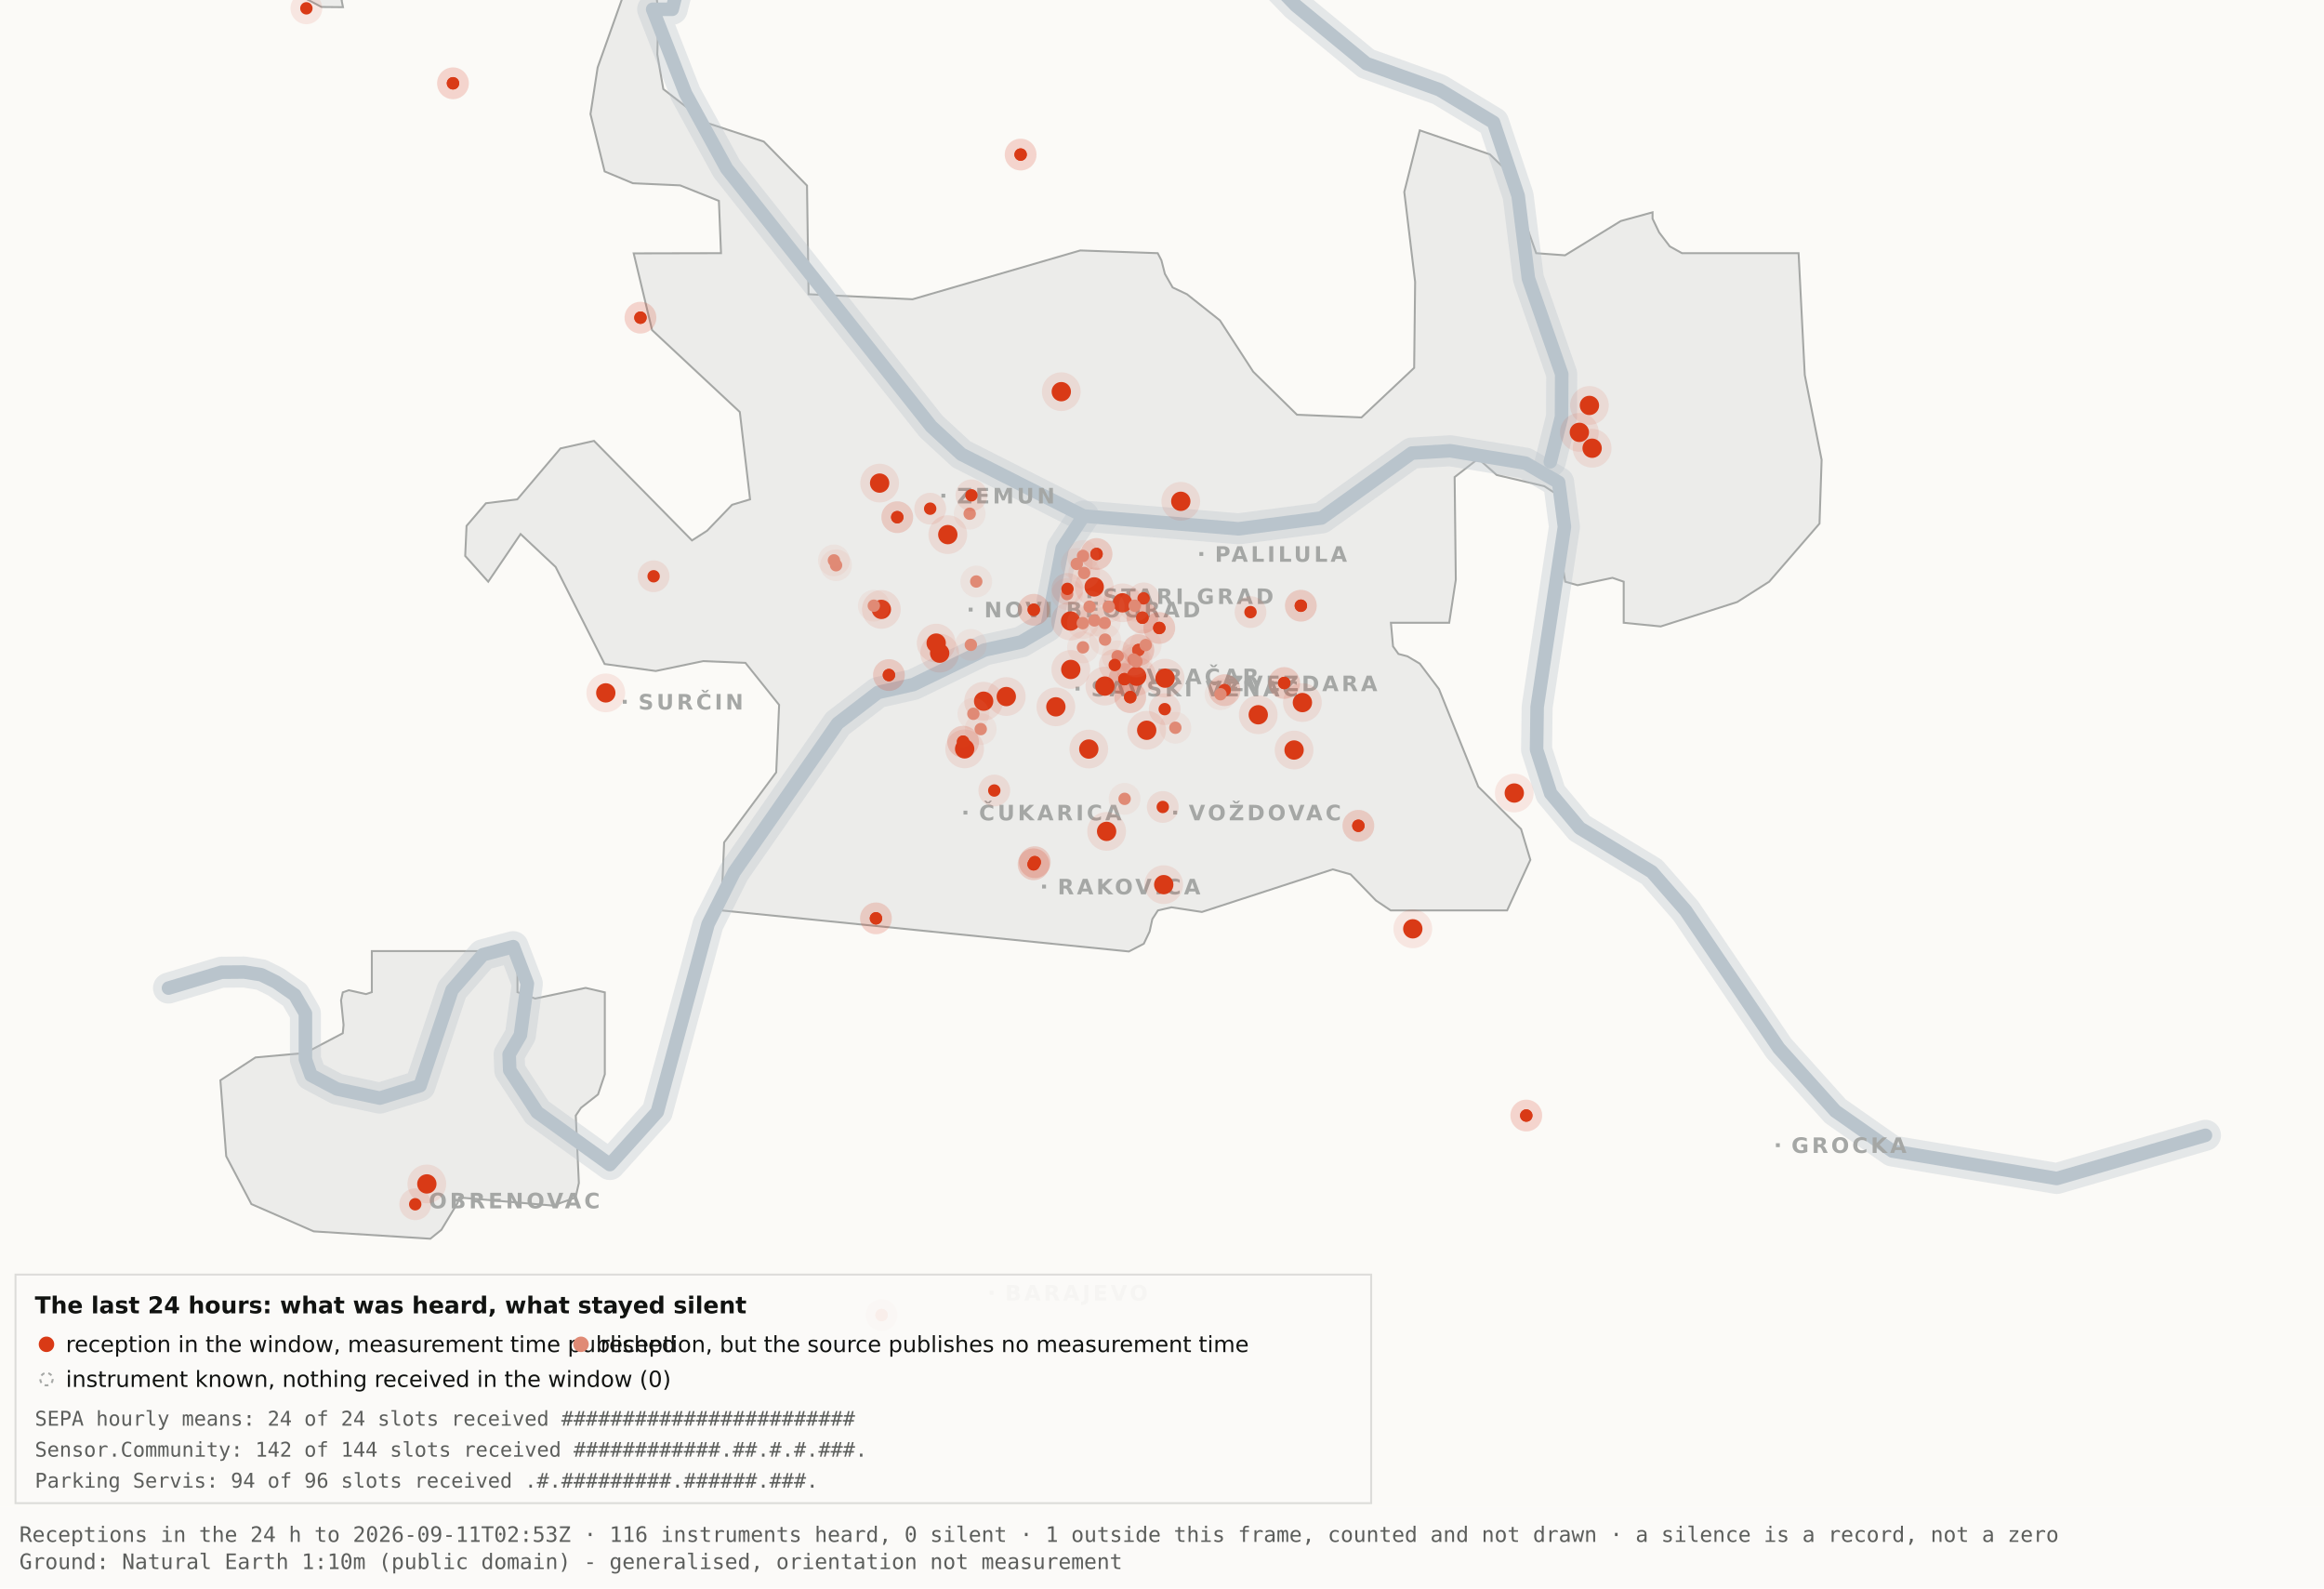
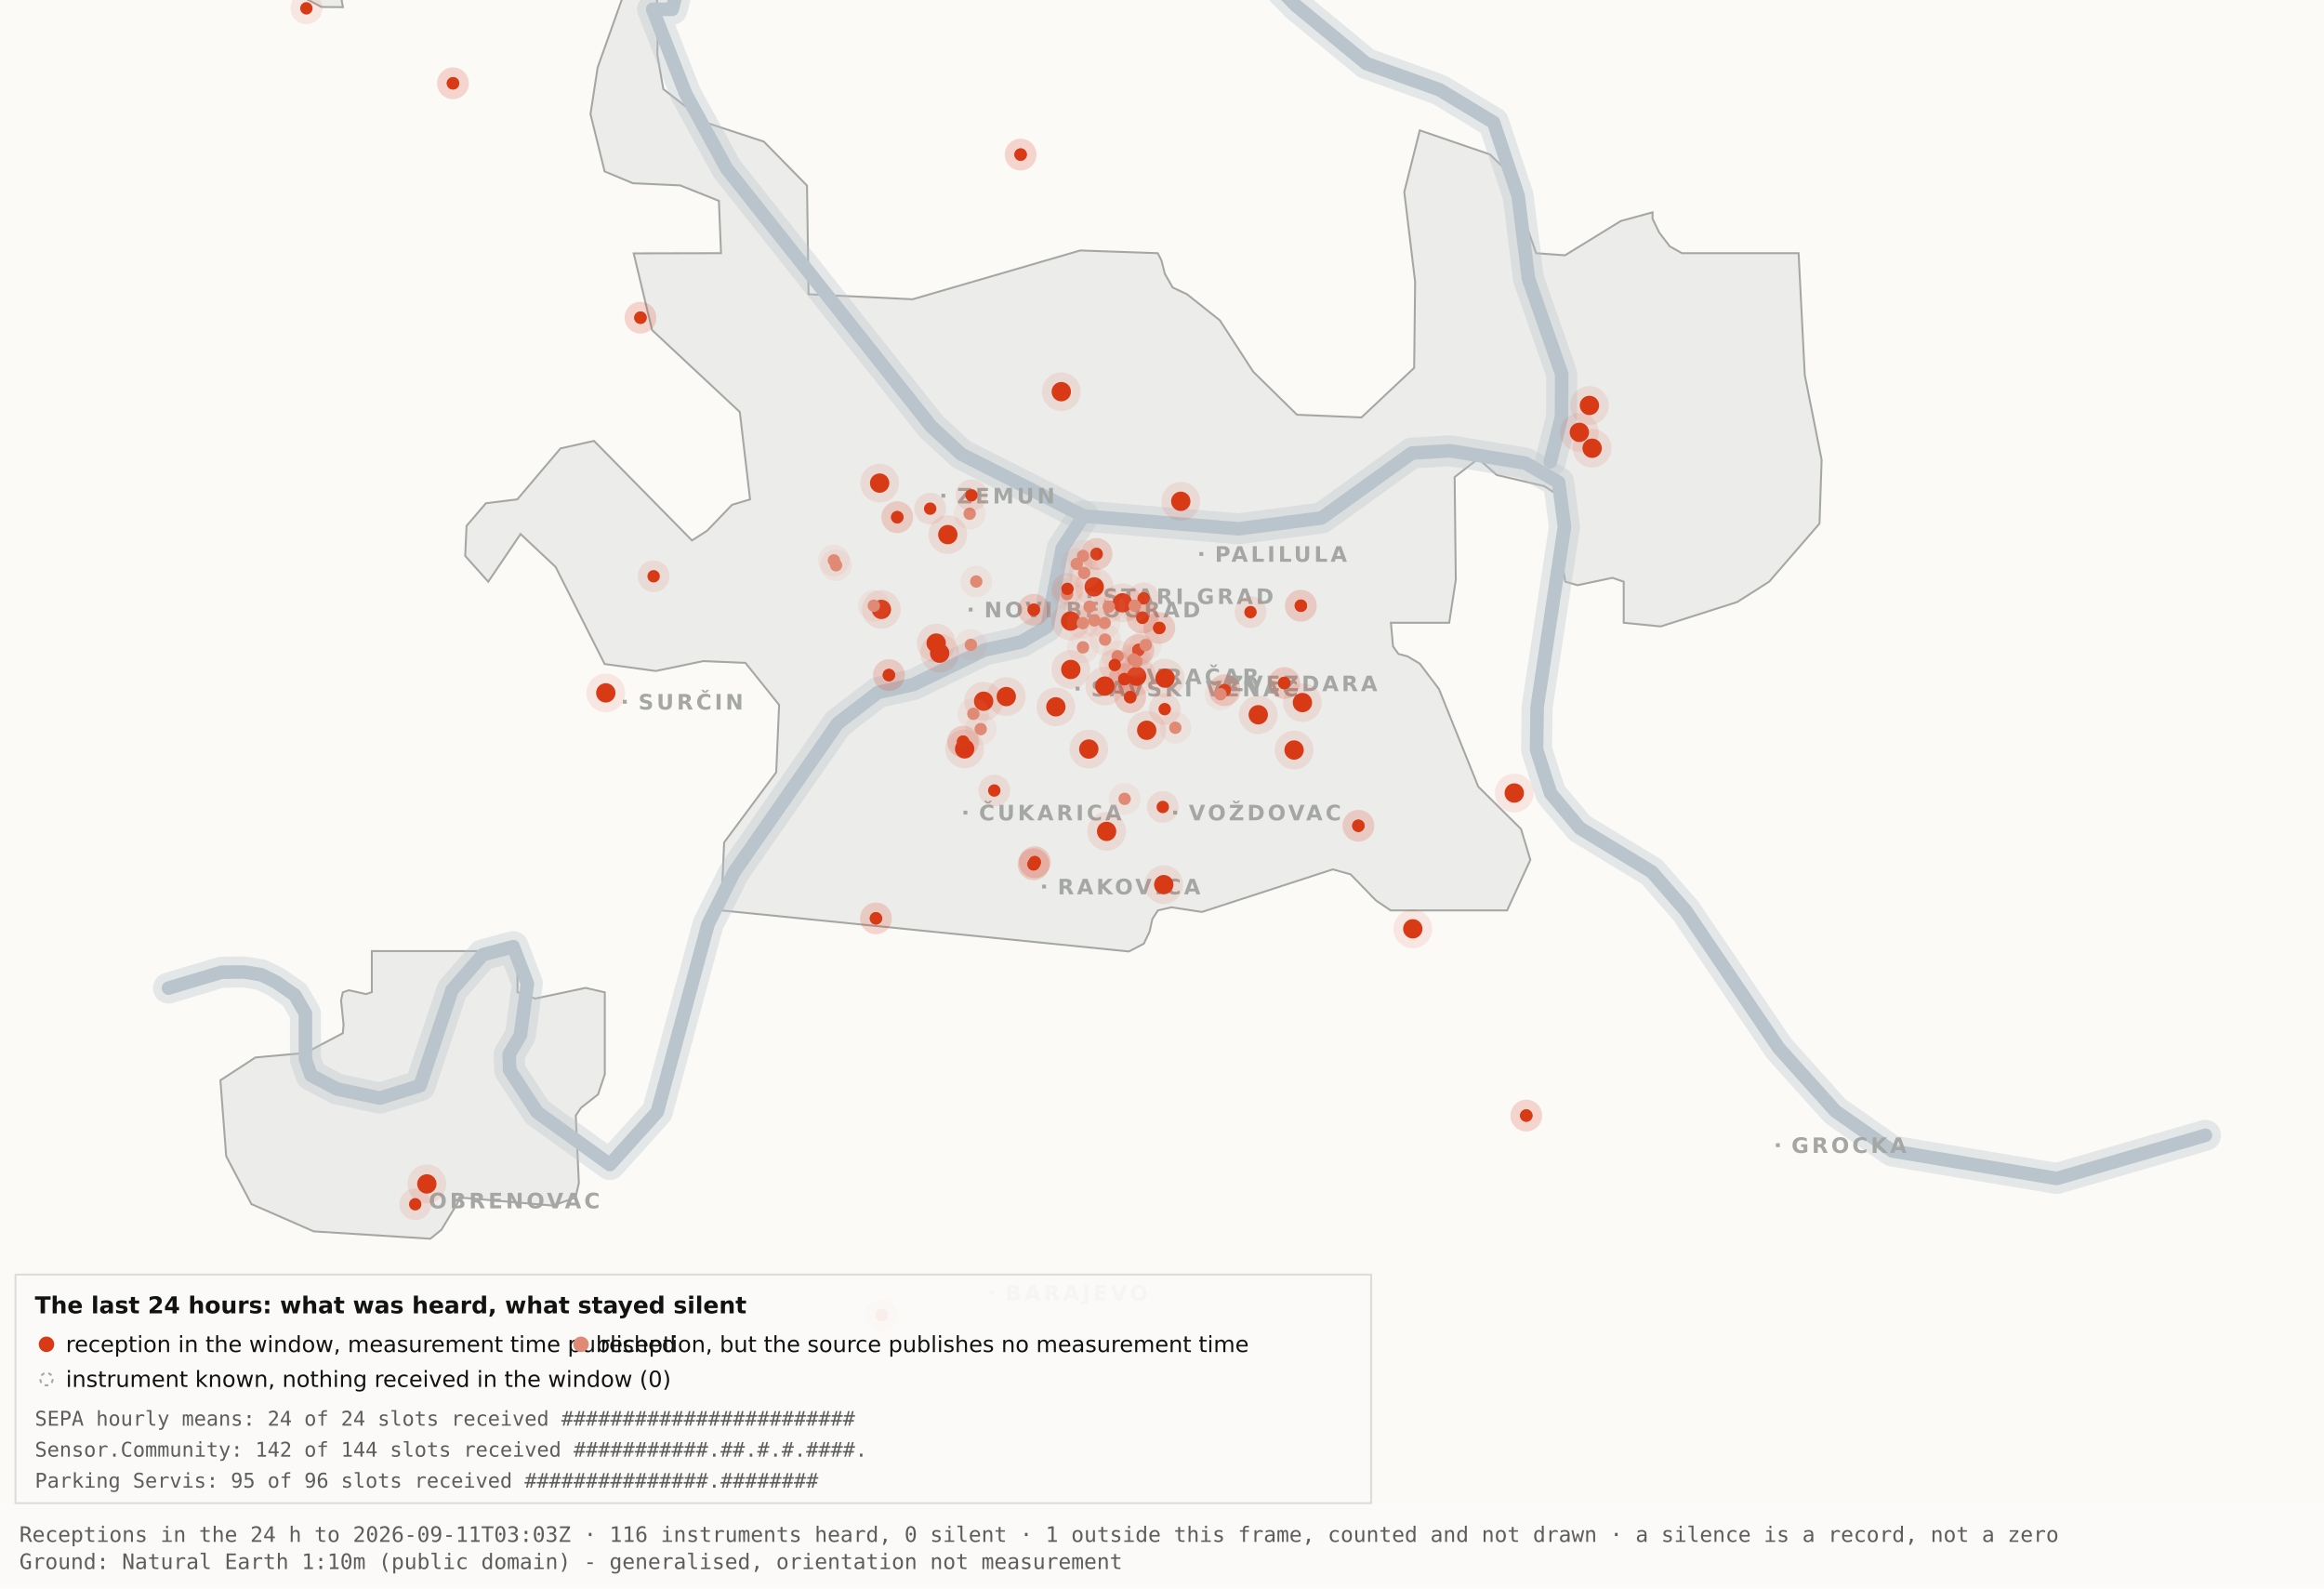
<svg xmlns="http://www.w3.org/2000/svg" viewBox="0 0 1200 820" width="1200" height="820" role="img" aria-label="Map 3 - The last 24 hours">
  <rect x="0" y="0" width="1200" height="820" fill="#fbfaf7" />
  <path d="M192.0,-34.8 L192.1,-17.6 L189.5,-19.9 L182.4,-10.7 L176.4,0.2 L177.1,3.7 L166.0,3.6 L138.0,-11.3 L131.8,-17.6 L130.3,-34.7 L134.1,-45.9 L158.3,-76.4 L166.7,-82.3 L177.1,-81.2 L183.0,-72.1 L192.0,-34.8 Z" fill="#ececea" stroke="#a5a7a5" stroke-width="1" fill-rule="evenodd" />
  <path d="M417.5,151.9 L471.2,154.5 L557.8,129.3 L597.8,130.7 L599.7,134.4 L601.5,141.4 L605.5,148.4 L612.9,151.9 L629.9,165.4 L647.1,191.9 L669.7,214.1 L703.0,215.5 L730.2,189.9 L730.7,145.5 L725.1,99.1 L733.1,67.3 L769.3,79.7 L778.2,88.3 L793.2,130.7 L808.1,131.8 L836.9,114.1 L853.3,109.6 L853.3,112.9 L856.7,120.0 L862.2,127.2 L868.5,130.7 L928.7,130.7 L931.9,193.6 L940.6,237.4 L939.5,270.3 L913.5,300.3 L897.0,310.8 L857.5,323.4 L838.4,321.5 L838.4,300.3 L832.6,298.3 L814.6,302.1 L808.2,300.3 L806.9,292.0 L809.7,266.1 L808.2,258.0 L797.4,251.0 L772.8,245.2 L763.3,236.8 L751.1,246.3 L751.7,299.3 L748.3,321.5 L718.2,321.5 L719.3,333.7 L722.1,337.6 L726.7,338.8 L733.1,342.6 L743.0,355.7 L763.3,406.1 L785.4,428.0 L790.2,443.9 L778.2,470.0 L718.1,470.0 L710.5,464.9 L697.4,451.4 L688.2,448.8 L620.6,470.8 L604.9,468.4 L597.9,470.0 L595.0,474.5 L593.6,480.9 L590.6,487.2 L582.9,491.2 L372.4,470.0 L373.9,434.9 L400.8,398.7 L402.3,363.9 L384.9,342.2 L363.1,341.3 L338.6,346.4 L312.2,342.8 L286.9,292.7 L268.8,275.7 L252.1,300.3 L240.2,287.0 L240.9,271.5 L250.9,259.8 L267.1,257.8 L289.4,231.5 L306.7,227.6 L357.3,279.0 L365.1,274.0 L378.0,260.6 L387.3,257.8 L382.0,212.7 L336.7,170.4 L327.2,130.8 L372.3,130.7 L371.2,103.7 L351.2,95.7 L326.8,94.6 L312.2,88.5 L304.9,58.9 L308.6,34.8 L327.3,-17.7 L337.9,-11.0 L340.0,6.7 L339.4,28.1 L342.5,46.0 L364.9,63.4 L394.4,73.1 L416.7,95.8 L417.5,151.9 Z" fill="#ececea" stroke="#a5a7a5" stroke-width="1" fill-rule="evenodd" />
  <path d="M267.2,512.2 L276.3,515.5 L302.4,510.0 L312.3,512.3 L312.3,554.6 L308.8,565.0 L300.0,571.9 L297.3,575.9 L298.9,610.7 L297.2,618.2 L285.6,622.4 L237.1,618.2 L236.3,621.0 L227.9,634.9 L222.2,639.5 L162.0,635.7 L129.8,621.6 L116.8,596.9 L113.8,557.7 L131.9,545.9 L157.6,543.6 L177.0,533.4 L177.4,529.1 L176.1,516.4 L177.0,512.3 L180.1,511.2 L189.0,513.2 L192.0,512.2 L192.0,491.0 L267.2,491.0 L267.2,512.2 Z" fill="#ececea" stroke="#a5a7a5" stroke-width="1" fill-rule="evenodd" />
  <path d="M87.0,510.1 L114.4,501.9 L126.1,501.8 L134.9,503.2 L142.6,507.0 L152.2,513.7 L157.7,523.2 L157.7,546.9 L160.6,555.1 L174.0,562.2 L196.1,566.9 L216.9,560.5 L233.4,511.1 L249.3,492.9 L265.0,488.7 L272.3,507.8 L268.7,534.4 L262.9,544.3 L263.2,552.5 L277.4,574.2 L314.9,601.2 L339.4,574.0 L365.6,477.1 L379.1,450.2 L432.5,373.5 L453.3,357.5 L471.6,353.4 L508.3,335.6 L527.3,331.4 L540.7,323.5 L548.5,283.0 L559.5,266.4" fill="none" stroke="#b9c4cc" stroke-width="16" stroke-opacity="0.35" stroke-linejoin="round" stroke-linecap="round" />
  <path d="M411.7,-177.5 L426.7,-103.9 L394.7,-58.3 L355.0,-26.6 L347.1,4.8 L337.0,4.8 L354.0,48.3 L375.2,87.0 L480.8,220.1 L496.4,234.5 L559.5,266.4 L639.5,273.0 L682.4,267.4 L729.0,233.9 L748.8,232.7 L787.7,239.1 L804.8,249.0 L807.8,272.0 L793.7,365.0 L793.4,387.0 L800.7,409.6 L815.7,427.5 L852.9,450.1 L870.4,470.1 L918.5,541.1 L947.7,573.6 L977.1,594.2 L1062.0,608.4 L1138.8,586.1" fill="none" stroke="#b9c4cc" stroke-width="16" stroke-opacity="0.35" stroke-linejoin="round" stroke-linecap="round" />
  <path d="M534.0,-142.1 L558.9,-95.2 L590.2,-64.2 L638.6,-28.7 L669.2,2.9 L705.5,32.8 L743.2,46.3 L771.2,63.2 L783.9,101.1 L789.2,143.8 L806.4,193.1 L806.3,215.2 L800.5,238.4" fill="none" stroke="#b9c4cc" stroke-width="16" stroke-opacity="0.35" stroke-linejoin="round" stroke-linecap="round" />
  <path d="M87.0,510.1 L114.4,501.9 L126.1,501.8 L134.9,503.2 L142.6,507.0 L152.2,513.7 L157.7,523.2 L157.7,546.9 L160.6,555.1 L174.0,562.2 L196.1,566.9 L216.9,560.5 L233.4,511.1 L249.3,492.9 L265.0,488.7 L272.3,507.8 L268.7,534.4 L262.9,544.3 L263.2,552.5 L277.4,574.2 L314.9,601.2 L339.4,574.0 L365.6,477.1 L379.1,450.2 L432.5,373.5 L453.3,357.5 L471.6,353.4 L508.3,335.6 L527.3,331.4 L540.7,323.5 L548.5,283.0 L559.5,266.4" fill="none" stroke="#b9c4cc" stroke-width="7" stroke-opacity="1" stroke-linejoin="round" stroke-linecap="round" />
  <path d="M411.7,-177.5 L426.7,-103.9 L394.7,-58.3 L355.0,-26.6 L347.1,4.8 L337.0,4.8 L354.0,48.3 L375.2,87.0 L480.8,220.1 L496.4,234.5 L559.5,266.4 L639.5,273.0 L682.4,267.4 L729.0,233.9 L748.8,232.7 L787.7,239.1 L804.8,249.0 L807.8,272.0 L793.7,365.0 L793.4,387.0 L800.7,409.6 L815.7,427.5 L852.9,450.1 L870.4,470.1 L918.5,541.1 L947.7,573.6 L977.1,594.2 L1062.0,608.4 L1138.8,586.1" fill="none" stroke="#b9c4cc" stroke-width="7" stroke-opacity="1" stroke-linejoin="round" stroke-linecap="round" />
  <path d="M534.0,-142.1 L558.9,-95.2 L590.2,-64.2 L638.6,-28.7 L669.2,2.9 L705.5,32.8 L743.2,46.3 L771.2,63.2 L783.9,101.1 L789.2,143.8 L806.4,193.1 L806.3,215.2 L800.5,238.4" fill="none" stroke="#b9c4cc" stroke-width="7" stroke-opacity="1" stroke-linejoin="round" stroke-linecap="round" />
  <rect x="561.5" y="306.8" width="2" height="2" fill="#a5a7a5" />
  <text x="569.5" y="311.8" font-family="Carlito, DejaVu Sans, Arial, sans-serif" font-size="11" font-weight="600" letter-spacing="1.5" fill="#a5a7a5">STARI GRAD</text>
  <rect x="584.0" y="348.2" width="2" height="2" fill="#a5a7a5" />
  <text x="592.0" y="353.2" font-family="Carlito, DejaVu Sans, Arial, sans-serif" font-size="11" font-weight="600" letter-spacing="1.5" fill="#a5a7a5">VRAČAR</text>
  <rect x="555.4" y="354.5" width="2" height="2" fill="#a5a7a5" />
  <text x="563.4" y="359.5" font-family="Carlito, DejaVu Sans, Arial, sans-serif" font-size="11" font-weight="600" letter-spacing="1.5" fill="#a5a7a5">SAVSKI VENAC</text>
  <rect x="500.2" y="313.7" width="2" height="2" fill="#a5a7a5" />
  <text x="508.2" y="318.7" font-family="Carlito, DejaVu Sans, Arial, sans-serif" font-size="11" font-weight="600" letter-spacing="1.5" fill="#a5a7a5">NOVI BEOGRAD</text>
  <rect x="486.1" y="254.9" width="2" height="2" fill="#a5a7a5" />
  <text x="494.1" y="259.9" font-family="Carlito, DejaVu Sans, Arial, sans-serif" font-size="11" font-weight="600" letter-spacing="1.5" fill="#a5a7a5">ZEMUN</text>
  <rect x="619.3" y="285.0" width="2" height="2" fill="#a5a7a5" />
  <text x="627.3" y="290.0" font-family="Carlito, DejaVu Sans, Arial, sans-serif" font-size="11" font-weight="600" letter-spacing="1.5" fill="#a5a7a5">PALILULA</text>
  <rect x="626.1" y="351.8" width="2" height="2" fill="#a5a7a5" />
  <text x="634.1" y="356.8" font-family="Carlito, DejaVu Sans, Arial, sans-serif" font-size="11" font-weight="600" letter-spacing="1.5" fill="#a5a7a5">ZVEZDARA</text>
  <rect x="605.8" y="418.5" width="2" height="2" fill="#a5a7a5" />
  <text x="613.8" y="423.5" font-family="Carlito, DejaVu Sans, Arial, sans-serif" font-size="11" font-weight="600" letter-spacing="1.5" fill="#a5a7a5">VOŽDOVAC</text>
  <rect x="497.5" y="418.5" width="2" height="2" fill="#a5a7a5" />
  <text x="505.5" y="423.5" font-family="Carlito, DejaVu Sans, Arial, sans-serif" font-size="11" font-weight="600" letter-spacing="1.5" fill="#a5a7a5">ČUKARICA</text>
  <rect x="538.1" y="456.7" width="2" height="2" fill="#a5a7a5" />
  <text x="546.1" y="461.7" font-family="Carlito, DejaVu Sans, Arial, sans-serif" font-size="11" font-weight="600" letter-spacing="1.5" fill="#a5a7a5">RAKOVICA</text>
  <rect x="321.6" y="361.3" width="2" height="2" fill="#a5a7a5" />
  <text x="329.6" y="366.3" font-family="Carlito, DejaVu Sans, Arial, sans-serif" font-size="11" font-weight="600" letter-spacing="1.5" fill="#a5a7a5">SURČIN</text>
  <rect x="917.0" y="590.2" width="2" height="2" fill="#a5a7a5" />
  <text x="925.0" y="595.2" font-family="Carlito, DejaVu Sans, Arial, sans-serif" font-size="11" font-weight="600" letter-spacing="1.5" fill="#a5a7a5">GROCKA</text>
  <rect x="213.4" y="618.8" width="2" height="2" fill="#a5a7a5" />
  <text x="221.4" y="623.8" font-family="Carlito, DejaVu Sans, Arial, sans-serif" font-size="11" font-weight="600" letter-spacing="1.5" fill="#a5a7a5">OBRENOVAC</text>
  <rect x="511.0" y="666.4" width="2" height="2" fill="#a5a7a5" />
  <text x="519.0" y="671.4" font-family="Carlito, DejaVu Sans, Arial, sans-serif" font-size="11" font-weight="600" letter-spacing="1.5" fill="#a5a7a5">BARAJEVO</text>
  <rect x="727.5" y="876.2" width="2" height="2" fill="#a5a7a5" />
  <text x="735.5" y="881.2" font-family="Carlito, DejaVu Sans, Arial, sans-serif" font-size="11" font-weight="600" letter-spacing="1.5" fill="#a5a7a5">SOPOT</text>
  <circle cx="507.9" cy="362.0" r="10" fill="#D93A16" fill-opacity=".10" />
  <circle cx="507.9" cy="362.0" r="5" fill="#D93A16" />
  <circle cx="519.6" cy="359.6" r="10" fill="#D93A16" fill-opacity=".10" />
  <circle cx="519.6" cy="359.6" r="5" fill="#D93A16" />
  <circle cx="498.1" cy="386.6" r="10" fill="#D93A16" fill-opacity=".10" />
  <circle cx="498.1" cy="386.6" r="5" fill="#D93A16" />
  <circle cx="552.8" cy="320.6" r="10" fill="#D93A16" fill-opacity=".10" />
  <circle cx="552.8" cy="320.6" r="5" fill="#D93A16" />
  <circle cx="455.1" cy="314.6" r="10" fill="#D93A16" fill-opacity=".10" />
  <circle cx="455.1" cy="314.6" r="5" fill="#D93A16" />
  <circle cx="548.0" cy="202.2" r="10" fill="#D93A16" fill-opacity=".10" />
  <circle cx="548.0" cy="202.2" r="5" fill="#D93A16" />
  <circle cx="579.6" cy="311.2" r="10" fill="#D93A16" fill-opacity=".10" />
  <circle cx="579.6" cy="311.2" r="5" fill="#D93A16" />
  <circle cx="592.1" cy="377.0" r="10" fill="#D93A16" fill-opacity=".10" />
  <circle cx="592.1" cy="377.0" r="5" fill="#D93A16" />
  <circle cx="562.2" cy="386.7" r="10" fill="#D93A16" fill-opacity=".10" />
  <circle cx="562.2" cy="386.7" r="5" fill="#D93A16" />
  <circle cx="570.5" cy="354.2" r="10" fill="#D93A16" fill-opacity=".10" />
  <circle cx="570.5" cy="354.2" r="5" fill="#D93A16" />
  <circle cx="600.9" cy="456.7" r="10" fill="#D93A16" fill-opacity=".10" />
  <circle cx="600.9" cy="456.7" r="5" fill="#D93A16" />
  <circle cx="609.7" cy="258.8" r="10" fill="#D93A16" fill-opacity=".10" />
  <circle cx="609.7" cy="258.8" r="5" fill="#D93A16" />
  <circle cx="729.5" cy="479.5" r="10" fill="#D93A16" fill-opacity=".10" />
  <circle cx="729.5" cy="479.5" r="5" fill="#D93A16" />
  <circle cx="672.5" cy="362.7" r="10" fill="#D93A16" fill-opacity=".10" />
  <circle cx="672.5" cy="362.7" r="5" fill="#D93A16" />
  <circle cx="552.9" cy="345.6" r="10" fill="#D93A16" fill-opacity=".10" />
  <circle cx="552.9" cy="345.6" r="5" fill="#D93A16" />
  <circle cx="485.2" cy="337.2" r="10" fill="#D93A16" fill-opacity=".10" />
  <circle cx="485.2" cy="337.2" r="5" fill="#D93A16" />
  <circle cx="220.4" cy="611.2" r="10" fill="#D93A16" fill-opacity=".10" />
  <circle cx="220.4" cy="611.2" r="5" fill="#D93A16" />
  <circle cx="483.4" cy="332.0" r="10" fill="#D93A16" fill-opacity=".10" />
  <circle cx="483.4" cy="332.0" r="5" fill="#D93A16" />
  <circle cx="820.7" cy="209.3" r="10" fill="#D93A16" fill-opacity=".10" />
  <circle cx="820.7" cy="209.3" r="5" fill="#D93A16" />
  <circle cx="815.5" cy="223.2" r="10" fill="#D93A16" fill-opacity=".10" />
  <circle cx="815.5" cy="223.2" r="5" fill="#D93A16" />
  <circle cx="822.1" cy="231.4" r="10" fill="#D93A16" fill-opacity=".10" />
  <circle cx="822.1" cy="231.4" r="5" fill="#D93A16" />
  <circle cx="571.4" cy="429.2" r="10" fill="#D93A16" fill-opacity=".10" />
  <circle cx="571.4" cy="429.2" r="5" fill="#D93A16" />
  <circle cx="565.0" cy="303.0" r="10" fill="#D93A16" fill-opacity=".10" />
  <circle cx="565.0" cy="303.0" r="5" fill="#D93A16" />
  <circle cx="668.2" cy="387.2" r="10" fill="#D93A16" fill-opacity=".10" />
  <circle cx="668.2" cy="387.2" r="5" fill="#D93A16" />
  <circle cx="312.8" cy="357.7" r="10" fill="#D93A16" fill-opacity=".10" />
  <circle cx="312.8" cy="357.7" r="5" fill="#D93A16" />
  <circle cx="545.2" cy="364.9" r="10" fill="#D93A16" fill-opacity=".10" />
  <circle cx="545.2" cy="364.9" r="5" fill="#D93A16" />
  <circle cx="781.9" cy="409.4" r="10" fill="#D93A16" fill-opacity=".10" />
  <circle cx="781.9" cy="409.4" r="5" fill="#D93A16" />
  <circle cx="586.9" cy="349.1" r="10" fill="#D93A16" fill-opacity=".10" />
  <circle cx="586.9" cy="349.1" r="5" fill="#D93A16" />
  <circle cx="601.6" cy="350.1" r="10" fill="#D93A16" fill-opacity=".10" />
  <circle cx="601.6" cy="350.1" r="5" fill="#D93A16" />
  <circle cx="649.7" cy="369.0" r="10" fill="#D93A16" fill-opacity=".10" />
  <circle cx="649.7" cy="369.0" r="5" fill="#D93A16" />
  <circle cx="489.4" cy="276.0" r="10" fill="#D93A16" fill-opacity=".10" />
  <circle cx="489.4" cy="276.0" r="5" fill="#D93A16" />
  <circle cx="454.2" cy="249.4" r="10" fill="#D93A16" fill-opacity=".10" />
  <circle cx="454.2" cy="249.4" r="5" fill="#D93A16" />
  <circle cx="533.7" cy="446.2" r="8.2" fill="#D93A16" fill-opacity=".10" />
  <circle cx="533.7" cy="446.2" r="3.2" fill="#D93A16" />
  <circle cx="533.7" cy="446.2" r="8.2" fill="#D93A16" fill-opacity=".10" />
  <circle cx="533.7" cy="446.2" r="3.2" fill="#D93A16" />
  <circle cx="534.3" cy="445.1" r="8.2" fill="#D93A16" fill-opacity=".10" />
  <circle cx="534.3" cy="445.1" r="3.2" fill="#D93A16" />
  <circle cx="534.3" cy="445.1" r="8.2" fill="#D93A16" fill-opacity=".10" />
  <circle cx="534.3" cy="445.1" r="3.2" fill="#D93A16" />
  <circle cx="497.3" cy="382.9" r="8.2" fill="#D93A16" fill-opacity=".10" />
  <circle cx="497.3" cy="382.9" r="3.2" fill="#D93A16" />
  <circle cx="497.3" cy="382.9" r="8.2" fill="#D93A16" fill-opacity=".10" />
  <circle cx="497.3" cy="382.9" r="3.2" fill="#D93A16" />
  <circle cx="330.7" cy="164.0" r="8.2" fill="#D93A16" fill-opacity=".10" />
  <circle cx="330.7" cy="164.0" r="3.2" fill="#D93A16" />
  <circle cx="330.7" cy="164.0" r="8.2" fill="#D93A16" fill-opacity=".10" />
  <circle cx="330.7" cy="164.0" r="3.2" fill="#D93A16" />
  <circle cx="583.6" cy="359.9" r="8.2" fill="#D93A16" fill-opacity=".10" />
  <circle cx="583.6" cy="359.9" r="3.2" fill="#D93A16" />
  <circle cx="583.6" cy="359.9" r="8.2" fill="#D93A16" fill-opacity=".10" />
  <circle cx="583.6" cy="359.9" r="3.2" fill="#D93A16" />
  <circle cx="663.1" cy="352.6" r="8.2" fill="#D93A16" fill-opacity=".10" />
  <circle cx="663.1" cy="352.6" r="3.2" fill="#D93A16" />
  <circle cx="663.1" cy="352.6" r="8.2" fill="#D93A16" fill-opacity=".10" />
  <circle cx="663.1" cy="352.6" r="3.2" fill="#D93A16" />
  <circle cx="601.4" cy="366.1" r="8.2" fill="#D93A16" fill-opacity=".10" />
  <circle cx="601.4" cy="366.1" r="3.2" fill="#D93A16" />
  <circle cx="214.4" cy="621.7" r="8.2" fill="#D93A16" fill-opacity=".10" />
  <circle cx="214.4" cy="621.7" r="3.2" fill="#D93A16" />
  <circle cx="463.3" cy="267.0" r="8.2" fill="#D93A16" fill-opacity=".10" />
  <circle cx="463.3" cy="267.0" r="3.2" fill="#D93A16" />
  <circle cx="463.3" cy="267.0" r="8.2" fill="#D93A16" fill-opacity=".10" />
  <circle cx="463.3" cy="267.0" r="3.2" fill="#D93A16" />
  <circle cx="600.4" cy="416.6" r="8.2" fill="#D93A16" fill-opacity=".10" />
  <circle cx="600.4" cy="416.6" r="3.2" fill="#D93A16" />
  <circle cx="671.7" cy="312.7" r="8.2" fill="#D93A16" fill-opacity=".10" />
  <circle cx="671.7" cy="312.7" r="3.2" fill="#D93A16" />
  <circle cx="671.7" cy="312.7" r="8.2" fill="#D93A16" fill-opacity=".10" />
  <circle cx="671.7" cy="312.7" r="3.2" fill="#D93A16" />
  <circle cx="587.8" cy="335.6" r="8.2" fill="#D93A16" fill-opacity=".10" />
  <circle cx="587.8" cy="335.6" r="3.2" fill="#D93A16" />
  <circle cx="587.8" cy="335.6" r="8.2" fill="#D93A16" fill-opacity=".10" />
  <circle cx="587.8" cy="335.6" r="3.2" fill="#D93A16" />
  <circle cx="455.2" cy="678.9" r="8.2" fill="#D93A16" fill-opacity=".10" />
  <circle cx="455.2" cy="678.9" r="3.2" fill="#D93A16" />
  <circle cx="455.2" cy="678.9" r="8.2" fill="#D93A16" fill-opacity=".10" />
  <circle cx="455.2" cy="678.9" r="3.2" fill="#D93A16" />
  <circle cx="590.5" cy="308.9" r="8.2" fill="#D93A16" fill-opacity=".10" />
  <circle cx="590.5" cy="308.9" r="3.2" fill="#D93A16" />
  <circle cx="598.6" cy="324.2" r="8.2" fill="#D93A16" fill-opacity=".10" />
  <circle cx="598.6" cy="324.2" r="3.2" fill="#D93A16" />
  <circle cx="598.6" cy="324.2" r="8.2" fill="#D93A16" fill-opacity=".10" />
  <circle cx="598.6" cy="324.2" r="3.2" fill="#D93A16" />
  <circle cx="233.9" cy="43.0" r="8.2" fill="#D93A16" fill-opacity=".10" />
  <circle cx="233.9" cy="43.0" r="3.2" fill="#D93A16" />
  <circle cx="233.9" cy="43.0" r="8.2" fill="#D93A16" fill-opacity=".10" />
  <circle cx="233.9" cy="43.0" r="3.2" fill="#D93A16" />
  <circle cx="566.2" cy="286.0" r="8.2" fill="#D93A16" fill-opacity=".10" />
  <circle cx="566.2" cy="286.0" r="3.2" fill="#D93A16" />
  <circle cx="566.2" cy="286.0" r="8.2" fill="#D93A16" fill-opacity=".10" />
  <circle cx="566.2" cy="286.0" r="3.2" fill="#D93A16" />
  <circle cx="589.9" cy="318.9" r="8.2" fill="#D93A16" fill-opacity=".10" />
  <circle cx="589.9" cy="318.9" r="3.2" fill="#D93A16" />
  <circle cx="589.9" cy="318.9" r="8.2" fill="#D93A16" fill-opacity=".10" />
  <circle cx="589.9" cy="318.9" r="3.2" fill="#D93A16" />
  <circle cx="701.4" cy="426.3" r="8.2" fill="#D93A16" fill-opacity=".10" />
  <circle cx="701.4" cy="426.3" r="3.2" fill="#D93A16" />
  <circle cx="701.4" cy="426.3" r="8.2" fill="#D93A16" fill-opacity=".10" />
  <circle cx="701.4" cy="426.3" r="3.2" fill="#D93A16" />
  <circle cx="480.3" cy="262.6" r="8.2" fill="#D93A16" fill-opacity=".10" />
  <circle cx="480.3" cy="262.6" r="3.2" fill="#D93A16" />
  <circle cx="533.8" cy="314.8" r="8.2" fill="#D93A16" fill-opacity=".10" />
  <circle cx="533.8" cy="314.8" r="3.2" fill="#D93A16" />
  <circle cx="533.8" cy="314.8" r="8.2" fill="#D93A16" fill-opacity=".10" />
  <circle cx="533.8" cy="314.8" r="3.2" fill="#D93A16" />
  <circle cx="527.0" cy="79.8" r="8.2" fill="#D93A16" fill-opacity=".10" />
  <circle cx="527.0" cy="79.8" r="3.2" fill="#D93A16" />
  <circle cx="527.0" cy="79.8" r="8.2" fill="#D93A16" fill-opacity=".10" />
  <circle cx="527.0" cy="79.8" r="3.2" fill="#D93A16" />
  <circle cx="788.1" cy="575.9" r="8.2" fill="#D93A16" fill-opacity=".10" />
  <circle cx="788.1" cy="575.9" r="3.2" fill="#D93A16" />
  <circle cx="788.1" cy="575.9" r="8.2" fill="#D93A16" fill-opacity=".10" />
  <circle cx="788.1" cy="575.9" r="3.2" fill="#D93A16" />
  <circle cx="580.6" cy="350.6" r="8.2" fill="#D93A16" fill-opacity=".10" />
  <circle cx="580.6" cy="350.6" r="3.2" fill="#D93A16" />
  <circle cx="580.6" cy="350.6" r="8.2" fill="#D93A16" fill-opacity=".10" />
  <circle cx="580.6" cy="350.6" r="3.2" fill="#D93A16" />
  <circle cx="452.3" cy="474.1" r="8.2" fill="#D93A16" fill-opacity=".10" />
  <circle cx="452.3" cy="474.1" r="3.2" fill="#D93A16" />
  <circle cx="452.3" cy="474.1" r="8.2" fill="#D93A16" fill-opacity=".10" />
  <circle cx="452.3" cy="474.1" r="3.2" fill="#D93A16" />
  <circle cx="632.3" cy="356.3" r="8.2" fill="#D93A16" fill-opacity=".10" />
  <circle cx="632.3" cy="356.3" r="3.2" fill="#D93A16" />
  <circle cx="632.3" cy="356.3" r="8.2" fill="#D93A16" fill-opacity=".10" />
  <circle cx="632.3" cy="356.3" r="3.2" fill="#D93A16" />
  <circle cx="158.2" cy="4.3" r="8.2" fill="#D93A16" fill-opacity=".10" />
  <circle cx="158.2" cy="4.3" r="3.2" fill="#D93A16" />
  <circle cx="459.0" cy="348.5" r="8.2" fill="#D93A16" fill-opacity=".10" />
  <circle cx="459.0" cy="348.5" r="3.2" fill="#D93A16" />
  <circle cx="459.0" cy="348.5" r="8.2" fill="#D93A16" fill-opacity=".10" />
  <circle cx="459.0" cy="348.5" r="3.2" fill="#D93A16" />
  <circle cx="645.7" cy="316.0" r="8.2" fill="#D93A16" fill-opacity=".10" />
  <circle cx="645.7" cy="316.0" r="3.2" fill="#D93A16" />
  <circle cx="585.3" cy="340.5" r="8.2" fill="#e08a75" fill-opacity=".10" />
  <circle cx="585.3" cy="340.5" r="3.2" fill="#e08a75" />
  <circle cx="585.9" cy="312.7" r="8.2" fill="#e08a75" fill-opacity=".10" />
  <circle cx="585.9" cy="312.7" r="3.2" fill="#e08a75" />
  <circle cx="559.2" cy="334.2" r="8.2" fill="#e08a75" fill-opacity=".10" />
  <circle cx="559.2" cy="334.2" r="3.2" fill="#e08a75" />
  <circle cx="570.6" cy="330.2" r="8.2" fill="#e08a75" fill-opacity=".10" />
  <circle cx="570.6" cy="330.2" r="3.2" fill="#e08a75" />
  <circle cx="562.6" cy="313.2" r="8.2" fill="#e08a75" fill-opacity=".10" />
  <circle cx="562.6" cy="313.2" r="3.2" fill="#e08a75" />
  <circle cx="500.7" cy="265.2" r="8.2" fill="#e08a75" fill-opacity=".10" />
  <circle cx="500.7" cy="265.2" r="3.2" fill="#e08a75" />
  <circle cx="570.4" cy="321.6" r="8.2" fill="#e08a75" fill-opacity=".10" />
  <circle cx="570.4" cy="321.6" r="3.2" fill="#e08a75" />
  <circle cx="591.6" cy="333.0" r="8.2" fill="#e08a75" fill-opacity=".10" />
  <circle cx="591.6" cy="333.0" r="3.2" fill="#e08a75" />
  <circle cx="565.1" cy="320.3" r="8.2" fill="#e08a75" fill-opacity=".10" />
  <circle cx="565.1" cy="320.3" r="3.2" fill="#e08a75" />
  <circle cx="502.6" cy="368.5" r="8.2" fill="#e08a75" fill-opacity=".10" />
  <circle cx="502.6" cy="368.5" r="3.2" fill="#e08a75" />
  <circle cx="501.3" cy="332.9" r="8.2" fill="#e08a75" fill-opacity=".10" />
  <circle cx="501.3" cy="332.9" r="3.2" fill="#e08a75" />
  <circle cx="451.2" cy="312.7" r="8.2" fill="#e08a75" fill-opacity=".10" />
  <circle cx="451.2" cy="312.7" r="3.2" fill="#e08a75" />
  <circle cx="431.7" cy="291.8" r="8.2" fill="#e08a75" fill-opacity=".10" />
  <circle cx="431.7" cy="291.8" r="3.2" fill="#e08a75" />
  <circle cx="630.2" cy="358.4" r="8.2" fill="#e08a75" fill-opacity=".10" />
  <circle cx="630.2" cy="358.4" r="3.2" fill="#e08a75" />
  <circle cx="551.0" cy="306.7" r="8.2" fill="#e08a75" fill-opacity=".10" />
  <circle cx="551.0" cy="306.7" r="3.2" fill="#e08a75" />
  <circle cx="559.8" cy="295.8" r="8.2" fill="#e08a75" fill-opacity=".10" />
  <circle cx="559.8" cy="295.8" r="3.2" fill="#e08a75" />
  <circle cx="559.1" cy="321.7" r="8.2" fill="#e08a75" fill-opacity=".10" />
  <circle cx="559.1" cy="321.7" r="3.2" fill="#e08a75" />
  <circle cx="606.9" cy="375.7" r="8.2" fill="#e08a75" fill-opacity=".10" />
  <circle cx="606.9" cy="375.7" r="3.2" fill="#e08a75" />
  <circle cx="430.6" cy="289.3" r="8.2" fill="#e08a75" fill-opacity=".10" />
  <circle cx="430.6" cy="289.3" r="3.2" fill="#e08a75" />
  <circle cx="559.2" cy="287.0" r="8.2" fill="#e08a75" fill-opacity=".10" />
  <circle cx="559.2" cy="287.0" r="3.2" fill="#e08a75" />
  <circle cx="504.1" cy="300.2" r="8.2" fill="#e08a75" fill-opacity=".10" />
  <circle cx="504.1" cy="300.2" r="3.2" fill="#e08a75" />
  <circle cx="572.5" cy="313.2" r="8.2" fill="#e08a75" fill-opacity=".10" />
  <circle cx="572.5" cy="313.2" r="3.2" fill="#e08a75" />
  <circle cx="577.1" cy="338.8" r="8.2" fill="#e08a75" fill-opacity=".10" />
  <circle cx="577.1" cy="338.8" r="3.2" fill="#e08a75" />
  <circle cx="580.7" cy="412.4" r="8.2" fill="#e08a75" fill-opacity=".10" />
  <circle cx="580.7" cy="412.4" r="3.2" fill="#e08a75" />
  <circle cx="556.0" cy="291.1" r="8.2" fill="#e08a75" fill-opacity=".10" />
  <circle cx="556.0" cy="291.1" r="3.2" fill="#e08a75" />
  <circle cx="586.8" cy="341.5" r="8.2" fill="#e08a75" fill-opacity=".10" />
  <circle cx="586.8" cy="341.5" r="3.2" fill="#e08a75" />
  <circle cx="506.4" cy="376.4" r="8.2" fill="#e08a75" fill-opacity=".10" />
  <circle cx="506.4" cy="376.4" r="3.2" fill="#e08a75" />
  <circle cx="575.6" cy="343.3" r="8.2" fill="#D93A16" fill-opacity=".10" />
  <circle cx="575.6" cy="343.3" r="3.2" fill="#D93A16" />
  <circle cx="513.4" cy="408.1" r="8.2" fill="#D93A16" fill-opacity=".10" />
  <circle cx="513.4" cy="408.1" r="3.2" fill="#D93A16" />
  <circle cx="337.5" cy="297.5" r="8.2" fill="#D93A16" fill-opacity=".10" />
  <circle cx="337.5" cy="297.5" r="3.2" fill="#D93A16" />
  <circle cx="551.2" cy="304.0" r="8.2" fill="#D93A16" fill-opacity=".10" />
  <circle cx="551.2" cy="304.0" r="3.2" fill="#D93A16" />
  <circle cx="501.6" cy="255.7" r="8.2" fill="#D93A16" fill-opacity=".10" />
  <circle cx="501.6" cy="255.7" r="3.2" fill="#D93A16" />
  <g transform="translate(0 650)">
    <rect x="8" y="8" width="700" height="118" fill="#fbfaf7" fill-opacity=".94" stroke="#dcdcd9" />
    <text x="18" y="28" font-family="Carlito, DejaVu Sans, Arial, sans-serif" font-size="12" font-weight="700" fill="#111311">The last 24 hours: what was heard, what stayed silent</text>
    <circle cx="24" cy="44" r="4" fill="#D93A16" />
    <text x="34" y="48" font-family="Carlito, DejaVu Sans, Arial, sans-serif" font-size="11.5" fill="#111311">reception in the window, measurement time published</text>
    <circle cx="300" cy="44" r="4" fill="#e08a75" />
    <text x="310" y="48" font-family="Carlito, DejaVu Sans, Arial, sans-serif" font-size="11.5" fill="#111311">reception, but the source publishes no measurement time</text>
    <circle cx="24" cy="62" r="3.2" fill="none" stroke="#a5a7a5" stroke-dasharray="2 2" />
    <text x="34" y="66" font-family="Carlito, DejaVu Sans, Arial, sans-serif" font-size="11.5" fill="#111311">instrument known, nothing received in the window (0)</text>
    <text x="18" y="86" font-family="DejaVu Sans Mono, Menlo, monospace" font-size="10.5" fill="#5c5e5c">SEPA hourly means: 24 of 24 slots received  ########################</text>
-     <text x="18" y="102" font-family="DejaVu Sans Mono, Menlo, monospace" font-size="10.5" fill="#5c5e5c">Sensor.Community: 142 of 144 slots received  ############.##.#.#.###.</text>
-     <text x="18" y="118" font-family="DejaVu Sans Mono, Menlo, monospace" font-size="10.5" fill="#5c5e5c">Parking Servis: 94 of 96 slots received  .#.#########.######.###.</text>
+     <text x="18" y="102" font-family="DejaVu Sans Mono, Menlo, monospace" font-size="10.5" fill="#5c5e5c">Sensor.Community: 142 of 144 slots received  ###########.##.#.#.####.</text>
+     <text x="18" y="118" font-family="DejaVu Sans Mono, Menlo, monospace" font-size="10.5" fill="#5c5e5c">Parking Servis: 95 of 96 slots received  ###############.########</text>
  </g>
  <rect x="0" y="778" width="1200" height="42" fill="#fbfaf7" fill-opacity=".94" />
-   <text x="10" y="796" font-family="DejaVu Sans Mono, Menlo, monospace" font-size="11" fill="#5c5e5c">Receptions in the 24 h to 2026-09-11T02:53Z  ·  116 instruments heard, 0 silent  ·  1 outside this frame, counted and not drawn  ·  a silence is a record, not a zero</text>
+   <text x="10" y="796" font-family="DejaVu Sans Mono, Menlo, monospace" font-size="11" fill="#5c5e5c">Receptions in the 24 h to 2026-09-11T03:03Z  ·  116 instruments heard, 0 silent  ·  1 outside this frame, counted and not drawn  ·  a silence is a record, not a zero</text>
  <text x="10" y="810" font-family="DejaVu Sans Mono, Menlo, monospace" font-size="11" fill="#5c5e5c">Ground: Natural Earth 1:10m (public domain) - generalised, orientation not measurement</text>
</svg>
